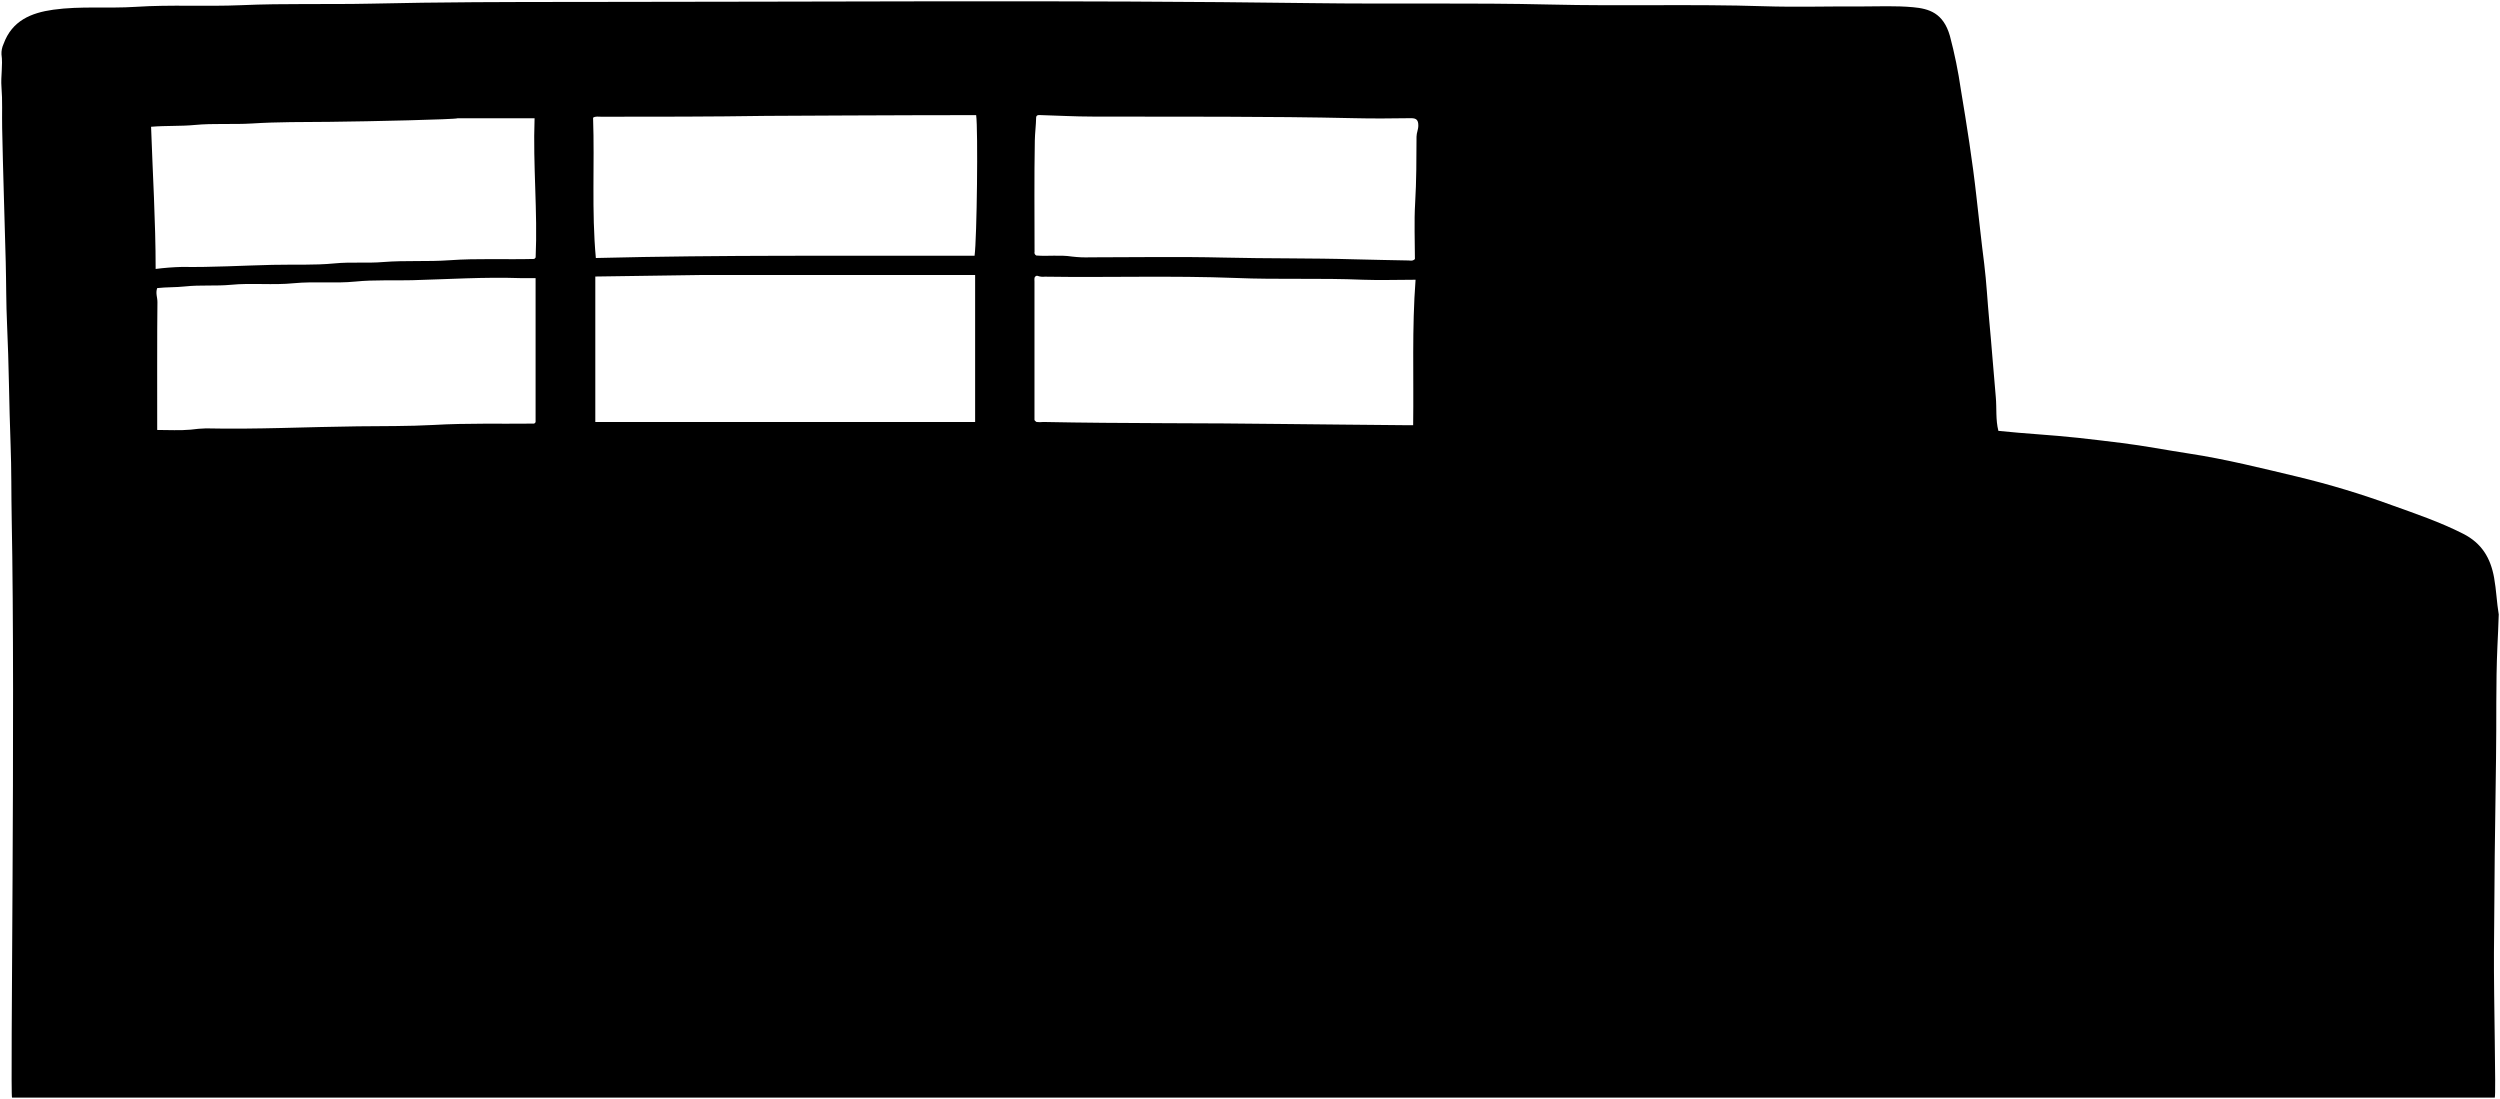
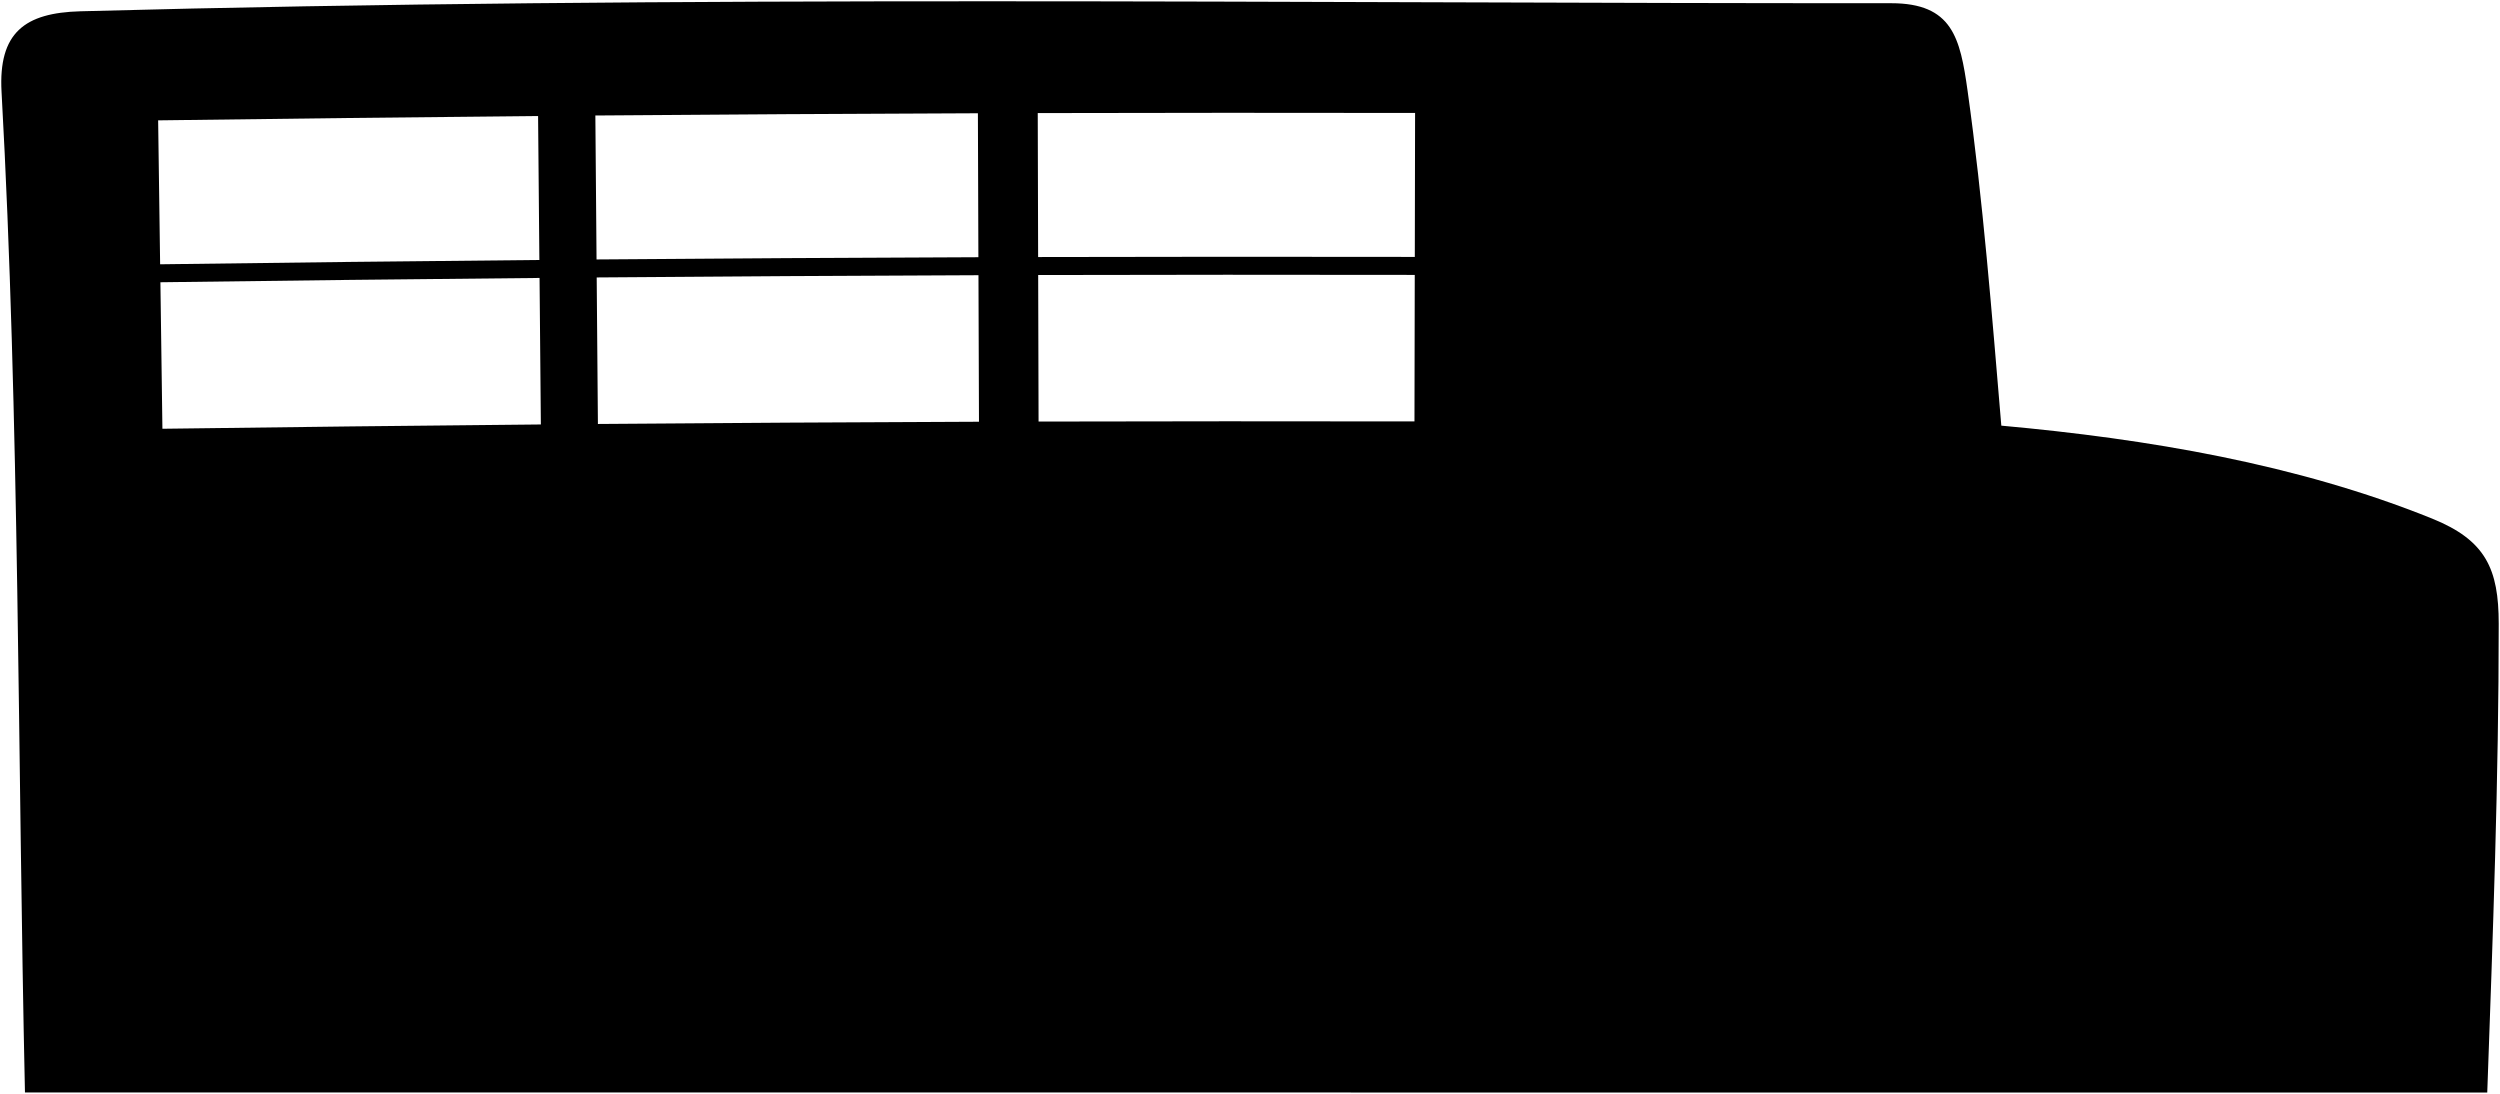
- <svg viewBox="0 0 963.75 423.64">
-   <path class="dullIndigoDarkest" d="M963.25,237.22c-.11,4-.32,8-.5,12-.65,14.36-.3,28.75-.53,43.13q-.6,37.42-.8,74.86c-.1,17.56.83,54.78.32,55.91H4.64c-.74-.8,1.32-149.57-.13-223.2-.19-9.55-.06-19.09-.43-28.65-.59-15.39-.63-30.81-1.36-46.21-.38-8-.3-16-.51-24C1.77,83.8,1.17,66.55.83,49.3.72,44.06,1,38.83.57,33.58c-.33-4.19.6-8.4,0-12.63a8.59,8.59,0,0,1,.8-4c3.27-9,10.61-12,19.17-13.21,10.53-1.46,21.15-.41,31.74-1.1C65.8,1.75,79.38,2.58,93,2c16.61-.74,33.26-.23,49.91-.59C169.54.8,196.26.75,223,.75c94.37,0,188.75-.81,283.12.46,30.5.41,61-.19,91.5.54,27.41.67,54.83-.23,82.25.65,12.52.41,25.06,0,37.59.09,6.67,0,13.35-.32,20,.29,6.17.57,11.68,2.17,14.23,11.07a182.89,182.89,0,0,1,4.22,20.67c2.28,13.71,4.47,27.43,6,41.26,1,8.63,1.89,17.27,3,25.89.9,7.27,1.25,14.58,1.94,21.87.93,9.85,1.64,19.72,2.53,29.56.39,4.32-.1,8.72,1,13,10.25,1.08,20.45,1.57,30.61,2.67,5.65.61,11.29,1.31,16.92,2,8.67,1.07,17.28,2.76,25.92,4.07,14.24,2.17,28.17,5.68,42.14,9A332.69,332.69,0,0,1,922,194.73c9.28,3.33,18.6,6.5,27.48,11,7.26,3.66,10.64,9.41,12,17,.85,4.71,1,9.48,1.79,14.18ZM60.6,165.75c4.51,0,8.75.26,12.93-.12a54.47,54.47,0,0,1,5.86-.49c19.52.43,39-.57,58.53-.79,9.75-.11,19.53,0,29.27-.53,12.84-.75,25.67-.37,38.51-.52.2,0,.41,0,.77-.56V107.21c-2.1,0-4.05.06-6,0-13.87-.46-27.73.43-41.58.81-7.29.2-14.63-.21-21.87.52-7.92.79-15.87-.12-23.72.64C105.15,110,97,109,89,109.79c-5.87.55-11.75,0-17.56.62-3.6.4-7.22.24-10.84.65-.71,1.91.11,3.65.09,5.4C60.54,125.08,60.6,158.77,60.6,165.75ZM295.35,44.67C274.19,45,253,45,231.88,45c-1.15,0-2.37-.26-3.25.38.64,18-.61,35.79,1.07,54.08,48.7-1.23,97.38-.77,146-.88.9-6.69,1.38-48.5.61-54.2C350.29,44.37,296.18,44.66,295.35,44.67Zm105-.3a.9.9,0,0,0-.92.92c-.05,3-.46,6-.51,8.94-.25,14.27-.11,28.54-.1,42.82a1.23,1.23,0,0,0,.68,1.45c4.32.37,9.09-.32,13.79.41a46.6,46.6,0,0,0,7.08.29c17.15,0,34.31-.32,51.45.1,16.84.41,33.69.17,50.52.67,6.88.21,13.77.28,20.65.44.71,0,1.51.35,2.46-.54,0-7-.34-14.34.09-21.61.5-8.53.5-17.05.53-25.57,0-1.47.71-2.79.69-4.32,0-2.1-.74-2.83-2.85-2.81-7.29.1-14.58.18-21.87,0-33.58-.76-67.16-.53-100.74-.62-6.88,0-13.76-.39-20.64-.59Zm-224,1.23c-.76.44-33.68,1.21-49.29,1.37-10,.09-20,0-29.87.63-7.42.46-14.83-.13-22.18.58-5.46.52-10.92.2-16.77.69C58.86,67.07,60,85.13,60,103.68a98.92,98.92,0,0,1,10.17-.78c11.61.18,23.21-.53,34.8-.8,8-.19,16.07.21,24-.56,6.29-.62,12.55,0,18.8-.53,8.52-.68,17.08-.07,25.56-.69,10.8-.78,21.58-.21,32.36-.49.2,0,.41,0,.8-.59.8-17.61-1.07-35.46-.41-53.64H176.43Zm53.14,61v56.07H375.91V106H271.32S230.73,106.6,229.57,106.6Zm170.21-.31c-1.19.34-.91,1.33-.91,2.16q0,26.64,0,53.29c0,.21,0,.41.79.93a10.71,10.71,0,0,0,2.61,0c30.91.63,61.82.35,92.73.78,15.5.22,31,.27,46.52.46h3.33c.26-18.79-.49-37.28.93-56.07-7.14,0-13.72.24-20.28,0-16.33-.71-32.68,0-49-.68-24.55-.95-49.09-.13-73.64-.5a6,6,0,0,1-2.77-.31Z" />
+ <svg viewBox="0 0 972.52 425.5">
+   <path class="dullIndigoDarkest" d="M946.1,201.73c-52.54-21.22-110.81-31-167.57-36.15-3.67-43.44-7.1-87.36-13.13-130.3-2.89-20.57-5.9-34.04-29.76-34.03C505.27,1.34,263.37-1.89,31.29,4.39,9.65,4.98-.66,12.66,.6,35.7c7.01,127.21,6.26,259.54,9.11,389.28l957.85,.02c2.17-60.7,4.48-122.12,4.46-182.34,0-21.31-5.02-32.49-25.92-40.93Zm-395.73-101.79c-48.84-.09-97.68-.07-146.53,.05l-.15-56c48.93-.12,97.86-.14,146.79-.05-.04,18.67-.08,37.33-.11,56Zm-318.31,.99c-.15-18.67-.31-37.33-.46-56,49.6-.4,99.21-.69,148.81-.87l.19,56c-49.52,.18-99.03,.47-148.54,.87Zm148.57,6.13c.07,19,.13,38,.2,57-49.41,.18-98.83,.47-148.24,.87-.16-19-.31-38-.47-57,49.5-.4,99.01-.69,148.51-.87ZM209.32,45.13c.17,18.67,.34,37.33,.5,56-49.18,.45-98.35,1.01-147.53,1.68l-.77-55.99c49.26-.67,98.53-1.23,147.8-1.68ZM62.39,109.8c49.16-.67,98.33-1.22,147.5-1.68l.51,57c-49.08,.45-98.15,1.01-147.22,1.67-.26-19-.52-38-.78-56.99Zm341.62,54.19c-.05-19-.1-38-.15-57,48.83-.12,97.66-.14,146.49-.05l-.11,57c-48.74-.09-97.48-.07-146.22,.05Z" />
</svg>
